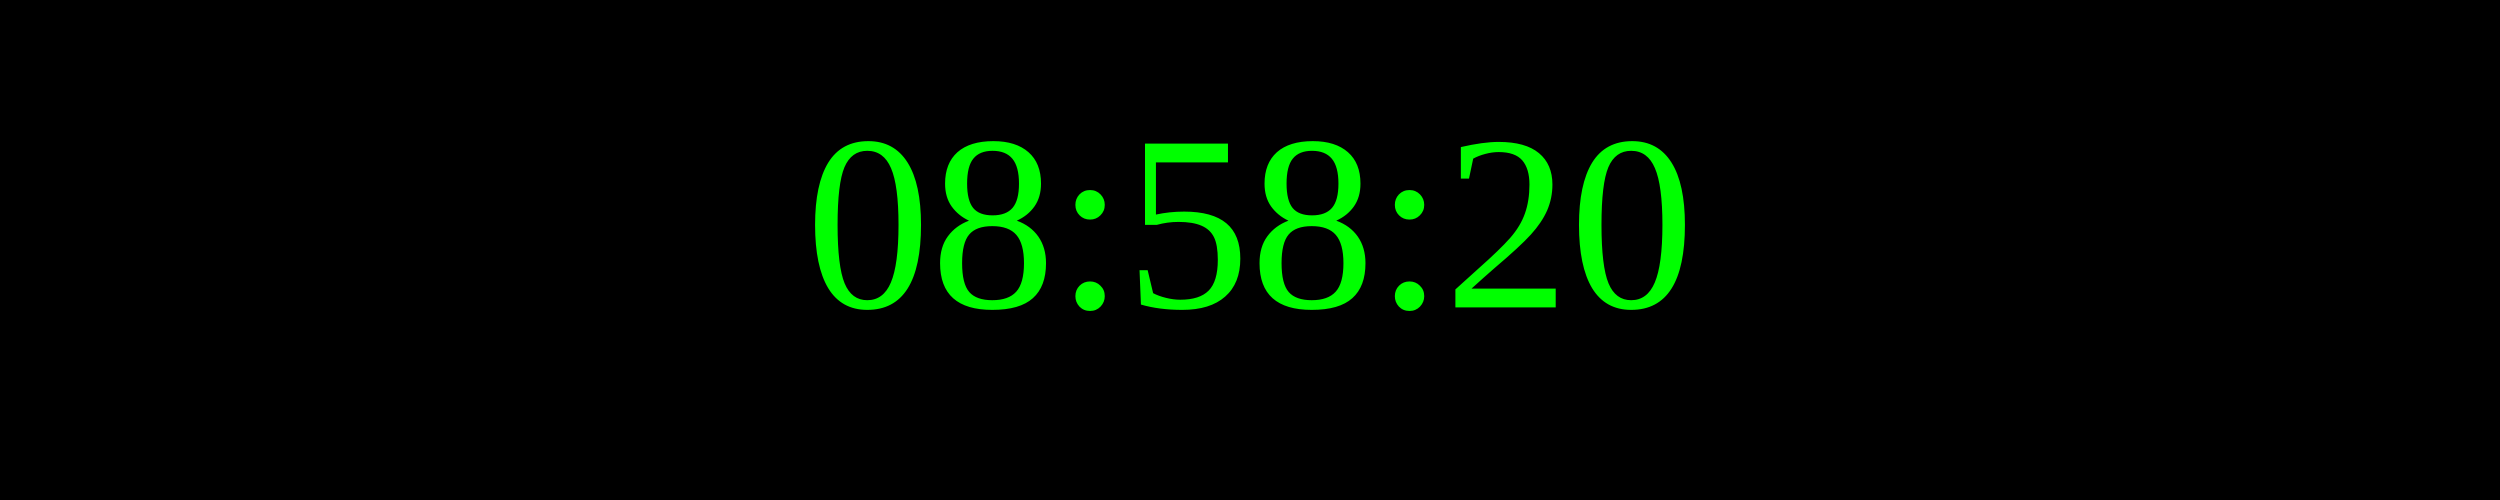
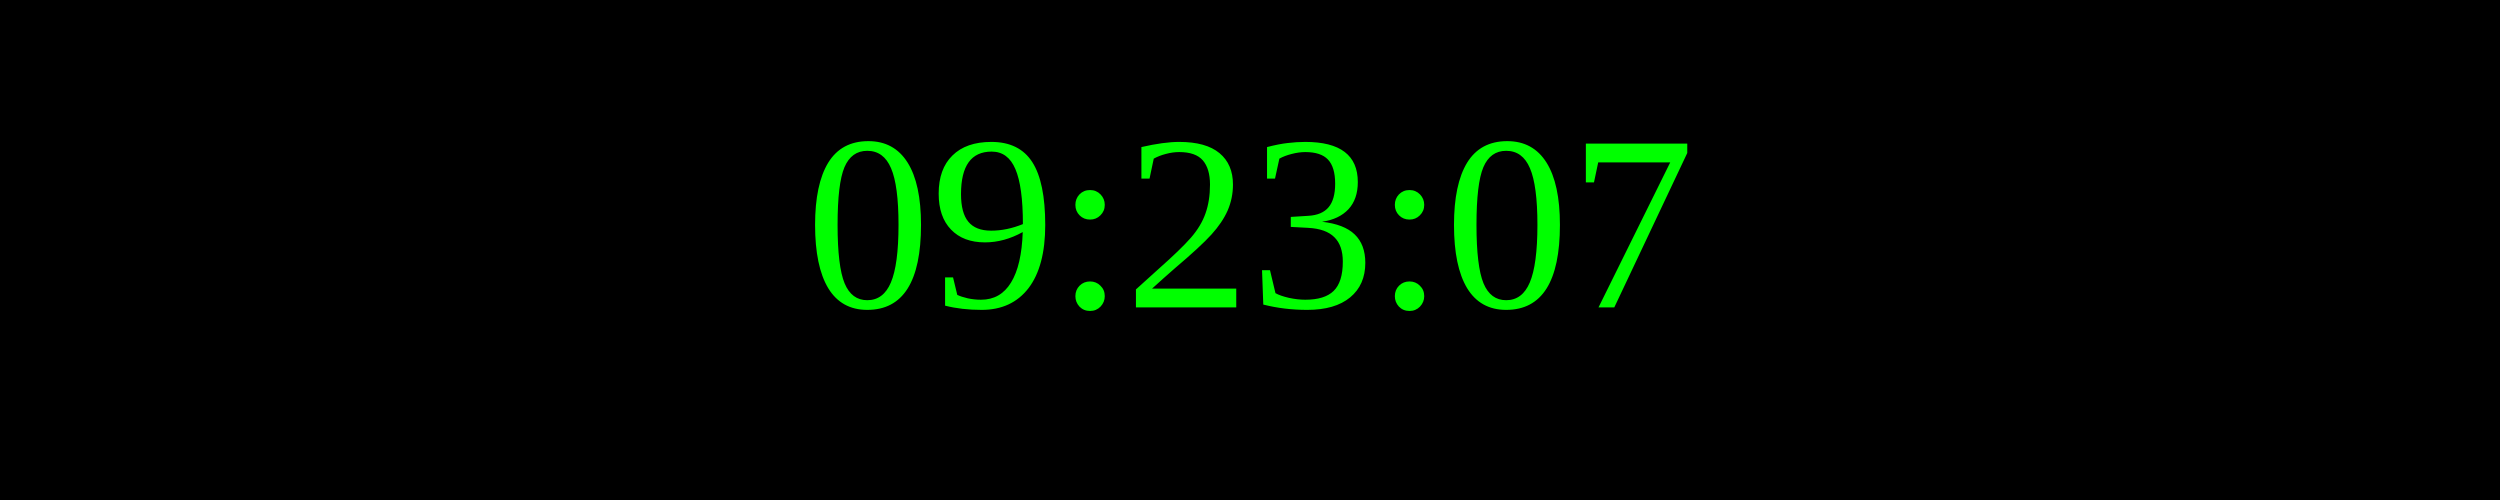
<svg xmlns="http://www.w3.org/2000/svg" width="250" height="50">
  <rect width="100%" height="100%" fill="black" />
  <text x="50%" y="50%" font-size="25" fill="lime" text-anchor="middle" dominant-baseline="middle">
- 08:58:20
+ 09:23:07
</text>
</svg>
